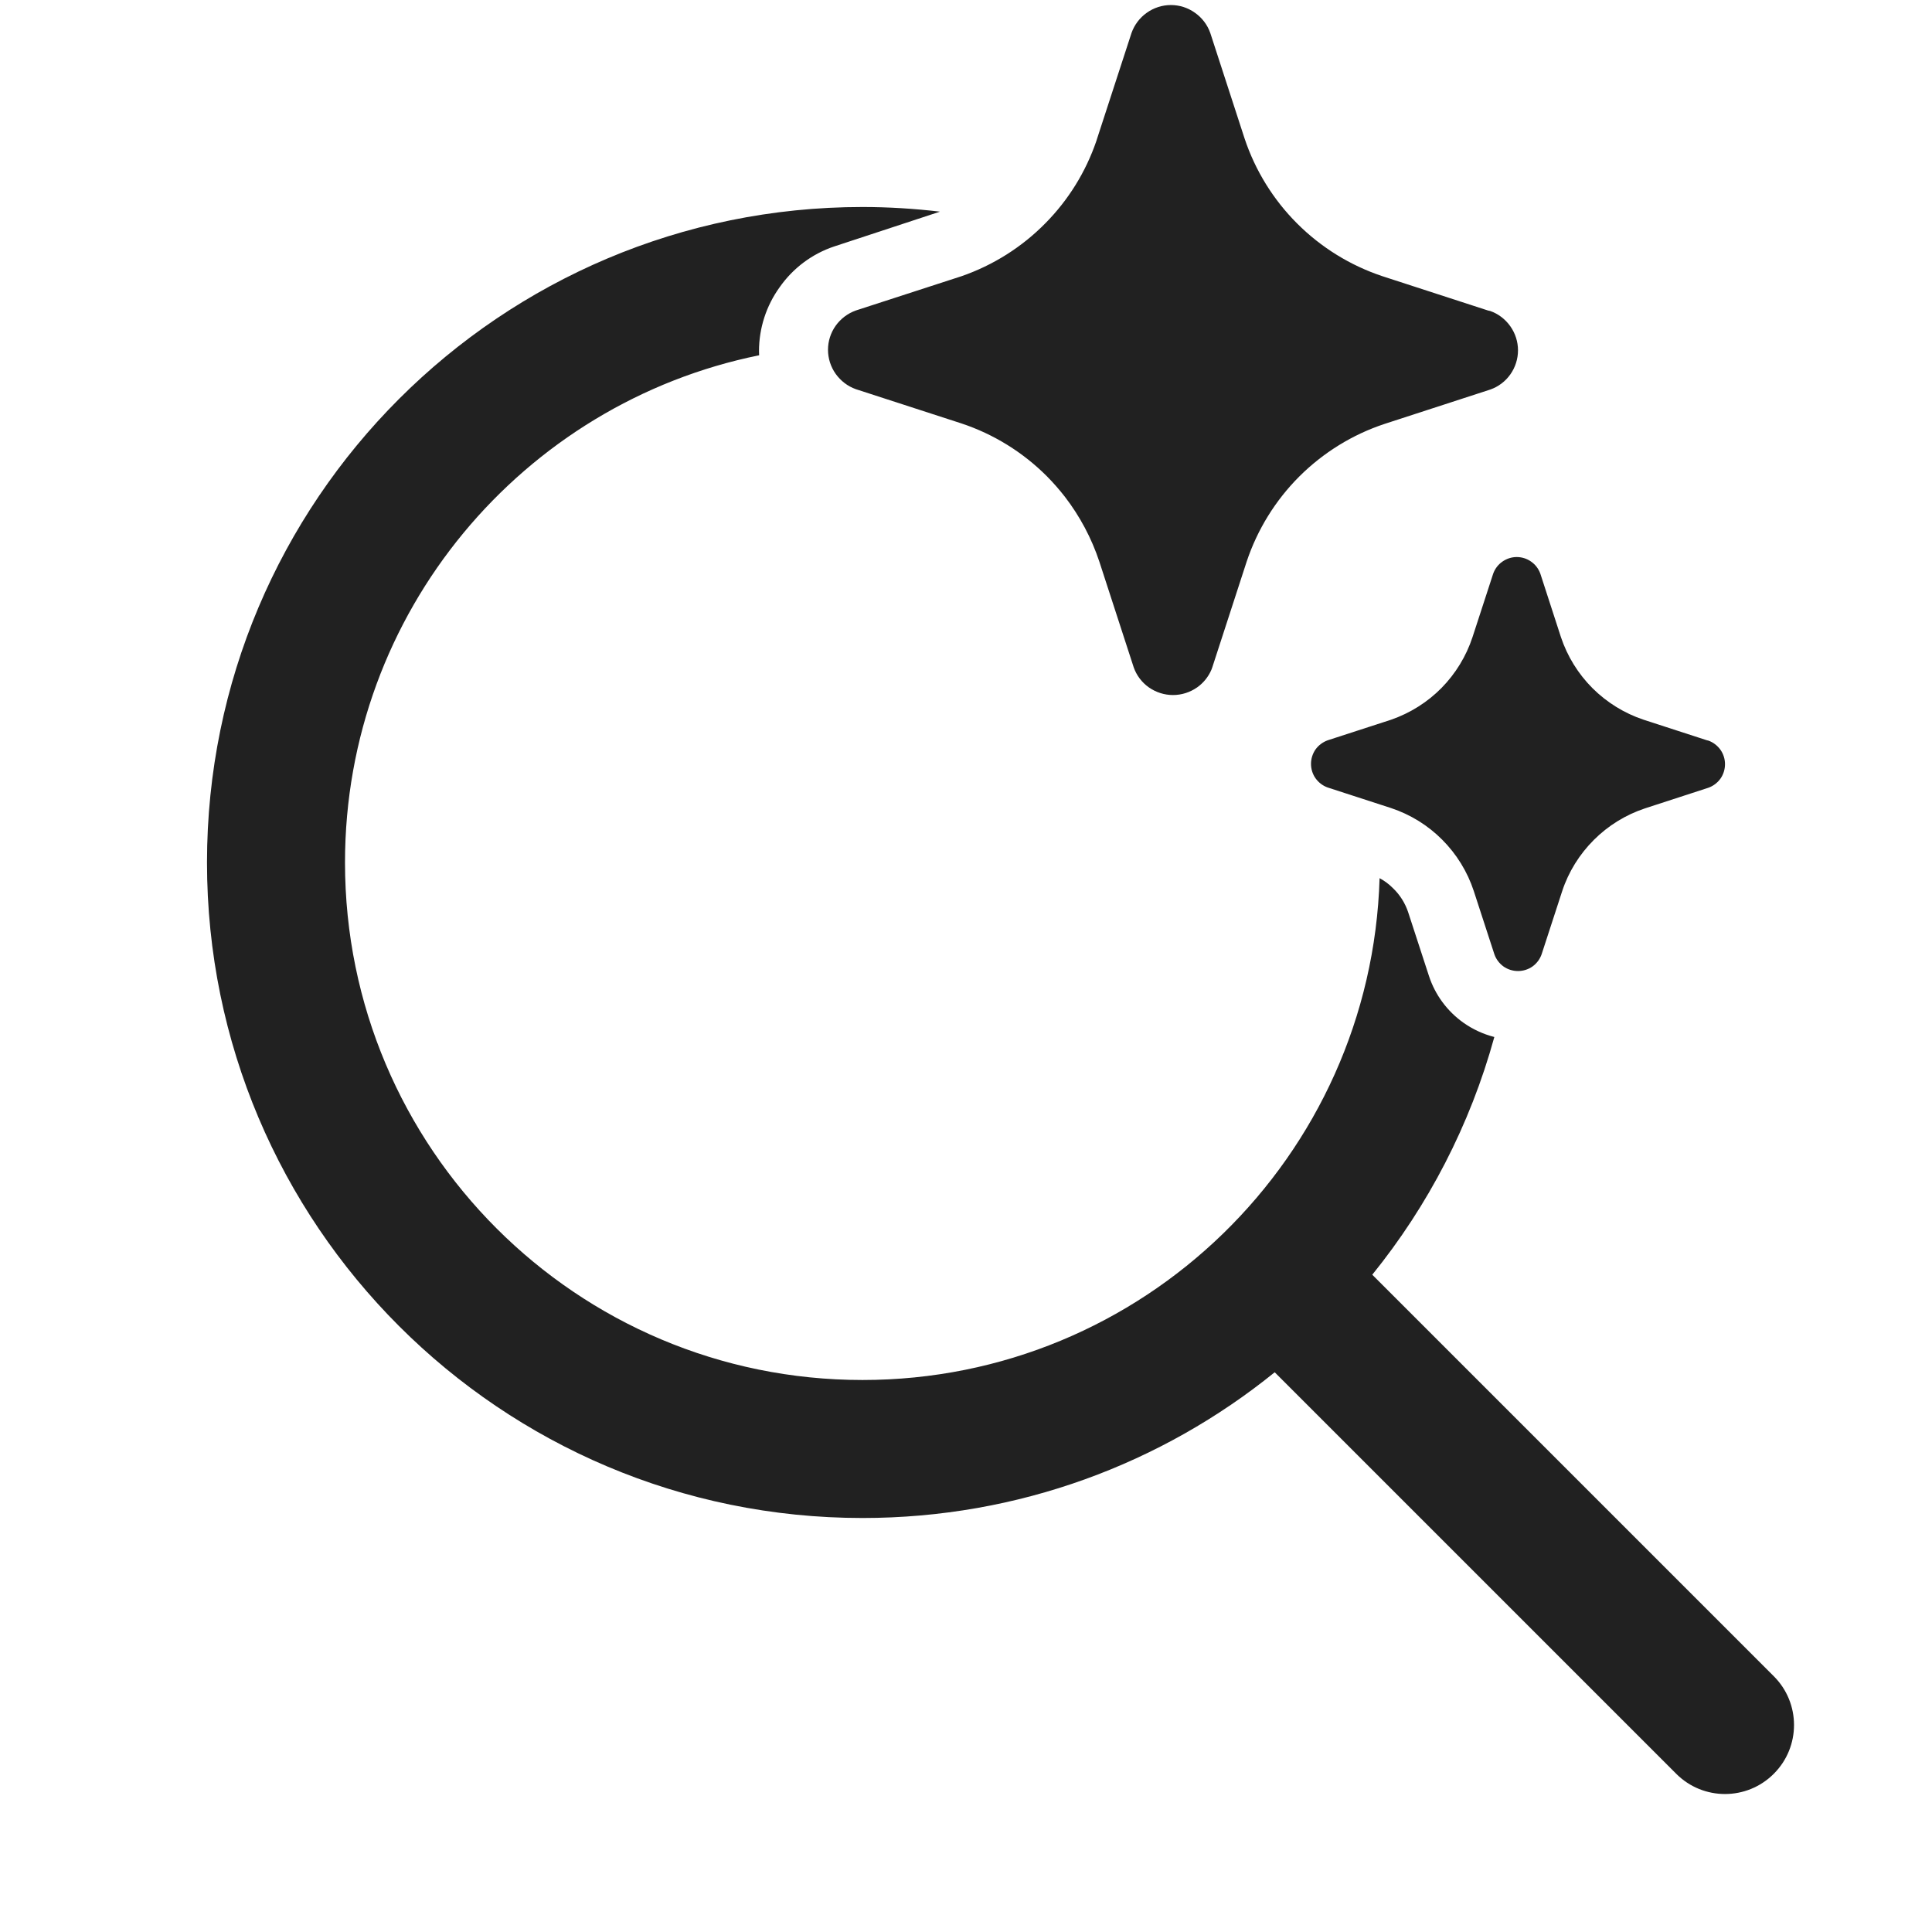
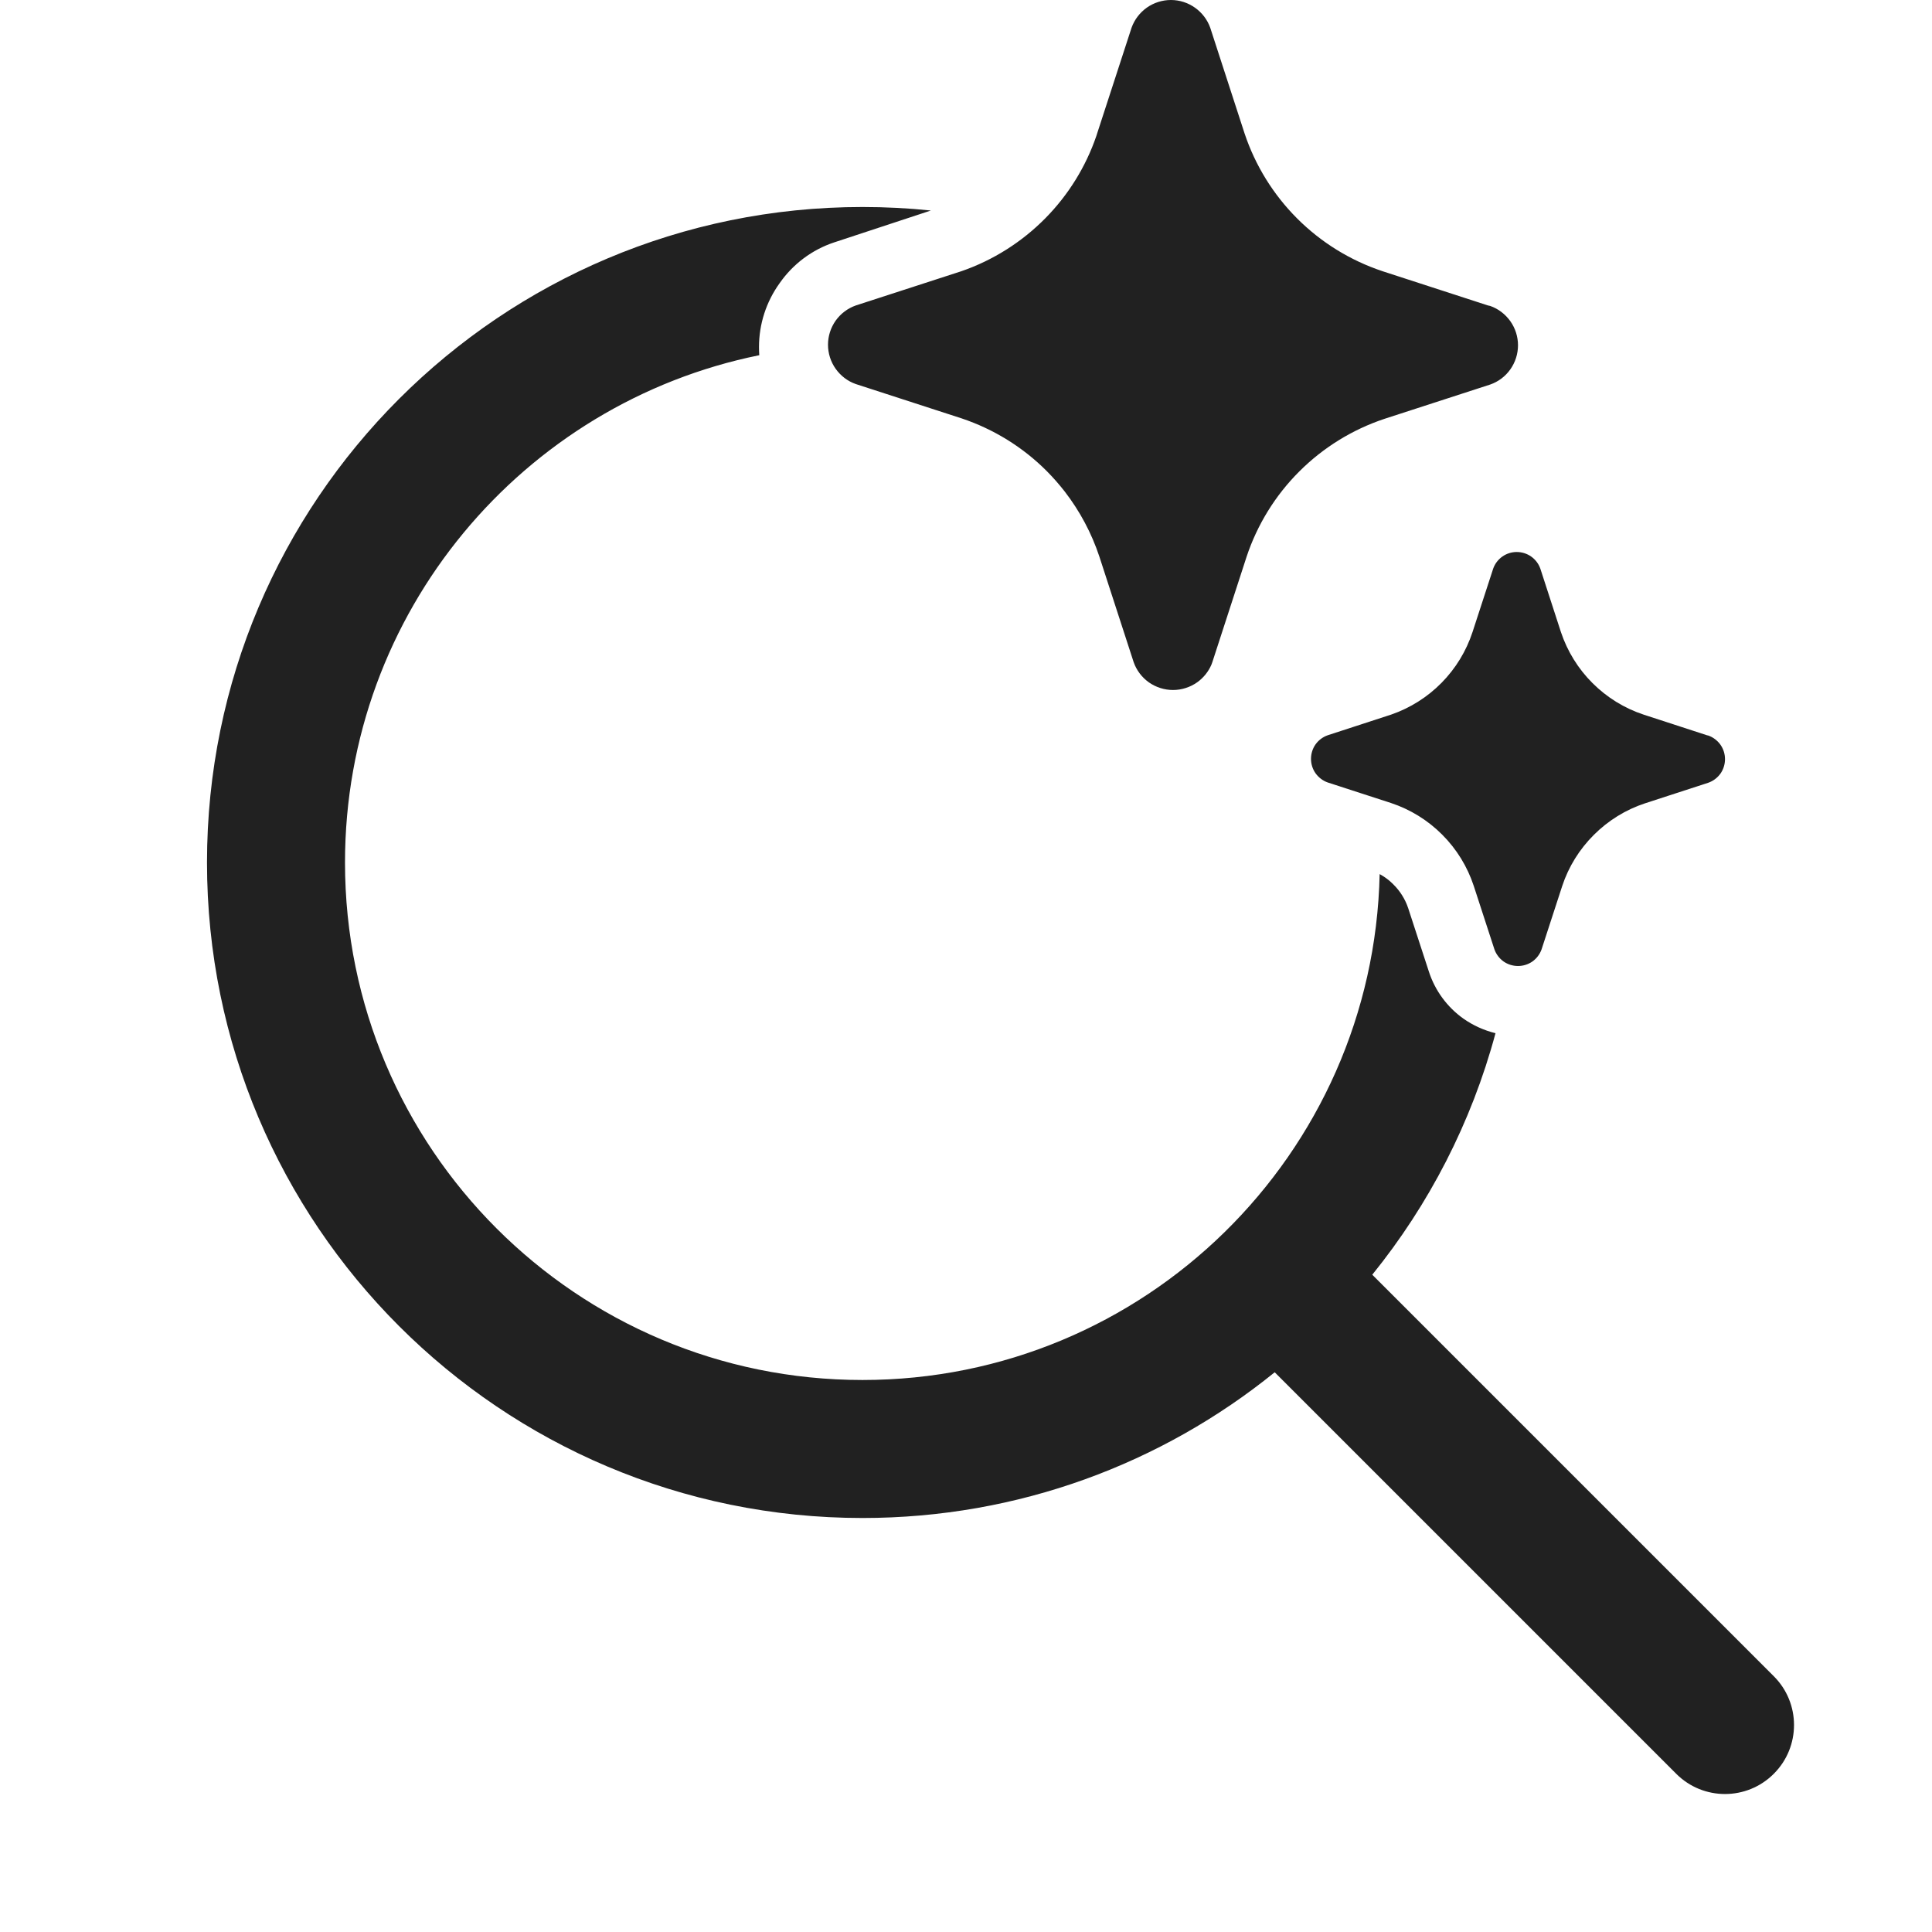
<svg xmlns="http://www.w3.org/2000/svg" width="28" height="28" viewBox="0 0 28 28" fill="none">
-   <path d="M12.5 3C12.879 3 13.253 3.024 13.621 3.067C13.617 3.069 13.613 3.071 13.609 3.072L12.089 3.572C11.769 3.679 11.492 3.887 11.299 4.163C11.105 4.432 11 4.756 11 5.088C11 5.108 11.001 5.129 11.002 5.149C7.578 5.844 5 8.871 5 12.5C5 16.642 8.358 20 12.5 20C16.566 20 19.874 16.764 19.994 12.727C20.066 12.766 20.132 12.815 20.189 12.873C20.29 12.97 20.365 13.09 20.409 13.223L20.709 14.143C20.798 14.417 20.974 14.655 21.209 14.822C21.345 14.918 21.497 14.988 21.657 15.029C21.306 16.305 20.697 17.474 19.888 18.474L25.707 24.293C26.098 24.683 26.098 25.317 25.707 25.707C25.317 26.098 24.683 26.098 24.293 25.707L18.474 19.888C16.842 21.209 14.763 22 12.5 22C7.253 22 3 17.747 3 12.5C3 7.253 7.253 3 12.5 3ZM21.981 8.073C22.056 8.073 22.13 8.096 22.191 8.14C22.253 8.183 22.299 8.245 22.324 8.315L22.622 9.233C22.715 9.512 22.872 9.766 23.08 9.974C23.288 10.181 23.542 10.338 23.821 10.431L24.739 10.729L24.758 10.733C24.829 10.758 24.89 10.805 24.934 10.866C24.977 10.927 25 11 25 11.075C25 11.15 24.977 11.224 24.934 11.285C24.89 11.346 24.829 11.392 24.758 11.417L23.839 11.716C23.56 11.809 23.307 11.965 23.099 12.173C22.891 12.381 22.733 12.634 22.641 12.913L22.342 13.831C22.317 13.902 22.271 13.963 22.21 14.007C22.149 14.05 22.075 14.073 22 14.073C21.925 14.073 21.851 14.05 21.79 14.007C21.729 13.963 21.683 13.902 21.658 13.831L21.359 12.913C21.267 12.633 21.11 12.379 20.902 12.17C20.694 11.961 20.44 11.804 20.16 11.711L19.242 11.413C19.171 11.388 19.11 11.341 19.066 11.28C19.023 11.219 19 11.146 19 11.071C19 10.996 19.023 10.923 19.066 10.861C19.11 10.8 19.171 10.755 19.242 10.729L20.16 10.431C20.436 10.335 20.687 10.178 20.892 9.97C21.096 9.762 21.25 9.51 21.341 9.233L21.64 8.315C21.665 8.245 21.711 8.183 21.773 8.14C21.834 8.097 21.907 8.073 21.981 8.073ZM16.97 0.073C17.095 0.073 17.216 0.112 17.318 0.185C17.421 0.257 17.498 0.359 17.54 0.477L18.037 2.006C18.192 2.471 18.453 2.894 18.8 3.24C19.147 3.587 19.57 3.848 20.035 4.003L21.565 4.5L21.597 4.507C21.715 4.548 21.816 4.626 21.889 4.729C21.961 4.831 22 4.952 22 5.077C22 5.202 21.961 5.324 21.889 5.426C21.817 5.528 21.715 5.605 21.597 5.646L20.065 6.144C19.6 6.298 19.177 6.56 18.83 6.906C18.483 7.253 18.222 7.676 18.067 8.141L17.57 9.67C17.566 9.683 17.561 9.696 17.556 9.708C17.512 9.81 17.441 9.898 17.35 9.962C17.247 10.034 17.125 10.073 17 10.073C16.875 10.073 16.753 10.034 16.65 9.962C16.548 9.89 16.471 9.788 16.43 9.67L15.933 8.141C15.82 7.8 15.65 7.481 15.432 7.198C15.351 7.094 15.264 6.995 15.171 6.901C14.824 6.554 14.401 6.292 13.935 6.137L12.403 5.64C12.285 5.598 12.184 5.52 12.111 5.418C12.039 5.316 12 5.194 12 5.069C12 4.944 12.039 4.823 12.111 4.721C12.184 4.619 12.286 4.542 12.403 4.5L13.935 4.003C14.394 3.844 14.811 3.581 15.152 3.234C15.484 2.898 15.736 2.491 15.889 2.044L15.901 2.006L16.399 0.477C16.441 0.359 16.518 0.257 16.62 0.185C16.722 0.112 16.845 0.073 16.97 0.073Z" fill="#212121" />
+   <path d="M12.5 3C12.835 3 13.165 3.017 13.491 3.051L12.089 3.513C11.769 3.619 11.492 3.827 11.299 4.104C11.105 4.373 11 4.696 11 5.028C11 5.068 11.001 5.109 11.004 5.148C7.579 5.842 5 8.87 5 12.5C5 16.642 8.358 20 12.5 20C16.586 20 19.906 16.733 19.995 12.668C20.066 12.707 20.132 12.755 20.189 12.813C20.29 12.911 20.365 13.031 20.409 13.163L20.709 14.083C20.798 14.357 20.974 14.596 21.209 14.763C21.35 14.862 21.508 14.933 21.674 14.974C21.325 16.271 20.709 17.459 19.888 18.474L25.707 24.293C26.098 24.683 26.098 25.317 25.707 25.707C25.317 26.098 24.683 26.098 24.293 25.707L18.474 19.888C16.842 21.209 14.763 22 12.5 22C7.253 22 3 17.747 3 12.5C3 7.253 7.253 3 12.5 3ZM21.981 8C22.056 8 22.13 8.023 22.191 8.066C22.253 8.11 22.299 8.171 22.324 8.242L22.622 9.16C22.715 9.439 22.872 9.693 23.08 9.9C23.288 10.108 23.542 10.265 23.821 10.357L24.739 10.656L24.758 10.66C24.829 10.685 24.89 10.732 24.934 10.793C24.977 10.854 25 10.927 25 11.002C25 11.077 24.977 11.151 24.934 11.212C24.89 11.273 24.829 11.319 24.758 11.344L23.839 11.643C23.56 11.735 23.307 11.892 23.099 12.1C22.891 12.307 22.733 12.561 22.641 12.84L22.342 13.758C22.317 13.829 22.271 13.89 22.21 13.934C22.149 13.977 22.075 14 22 14C21.925 14 21.851 13.977 21.79 13.934C21.729 13.89 21.683 13.829 21.658 13.758L21.359 12.84C21.267 12.56 21.11 12.305 20.902 12.097C20.694 11.888 20.44 11.731 20.16 11.638L19.242 11.34C19.171 11.315 19.11 11.268 19.066 11.207C19.023 11.146 19 11.073 19 10.998C19 10.923 19.023 10.849 19.066 10.788C19.11 10.727 19.171 10.681 19.242 10.656L20.16 10.357C20.436 10.262 20.687 10.104 20.892 9.896C21.096 9.689 21.25 9.437 21.341 9.16L21.64 8.242C21.665 8.171 21.711 8.11 21.773 8.066C21.834 8.023 21.907 8 21.981 8ZM16.97 0C17.095 7.09623e-05 17.216 0.039 17.318 0.111C17.421 0.184 17.498 0.285 17.54 0.403L18.037 1.933C18.192 2.398 18.453 2.82 18.8 3.167C19.147 3.514 19.57 3.775 20.035 3.93L21.565 4.427L21.597 4.434C21.715 4.475 21.816 4.553 21.889 4.655C21.961 4.757 22 4.879 22 5.004C22 5.129 21.961 5.251 21.889 5.353C21.817 5.455 21.715 5.532 21.597 5.573L20.065 6.07C19.6 6.225 19.177 6.486 18.83 6.833C18.483 7.179 18.222 7.602 18.067 8.067L17.57 9.597C17.566 9.609 17.561 9.622 17.556 9.635C17.512 9.736 17.441 9.824 17.35 9.889C17.247 9.961 17.125 10 17 10C16.875 10 16.753 9.961 16.65 9.889C16.548 9.816 16.471 9.714 16.43 9.597L15.933 8.067C15.82 7.726 15.65 7.408 15.432 7.125C15.351 7.021 15.264 6.922 15.171 6.828C14.824 6.48 14.401 6.219 13.935 6.063L12.403 5.566C12.285 5.525 12.184 5.447 12.111 5.345C12.039 5.243 12 5.121 12 4.996C12 4.871 12.039 4.749 12.111 4.647C12.184 4.545 12.286 4.468 12.403 4.427L13.935 3.93C14.394 3.771 14.811 3.507 15.152 3.161C15.484 2.824 15.736 2.417 15.889 1.971L15.901 1.933L16.399 0.403C16.441 0.285 16.518 0.184 16.62 0.111C16.722 0.039 16.845 0 16.97 0Z" fill="#212121" />
</svg>
